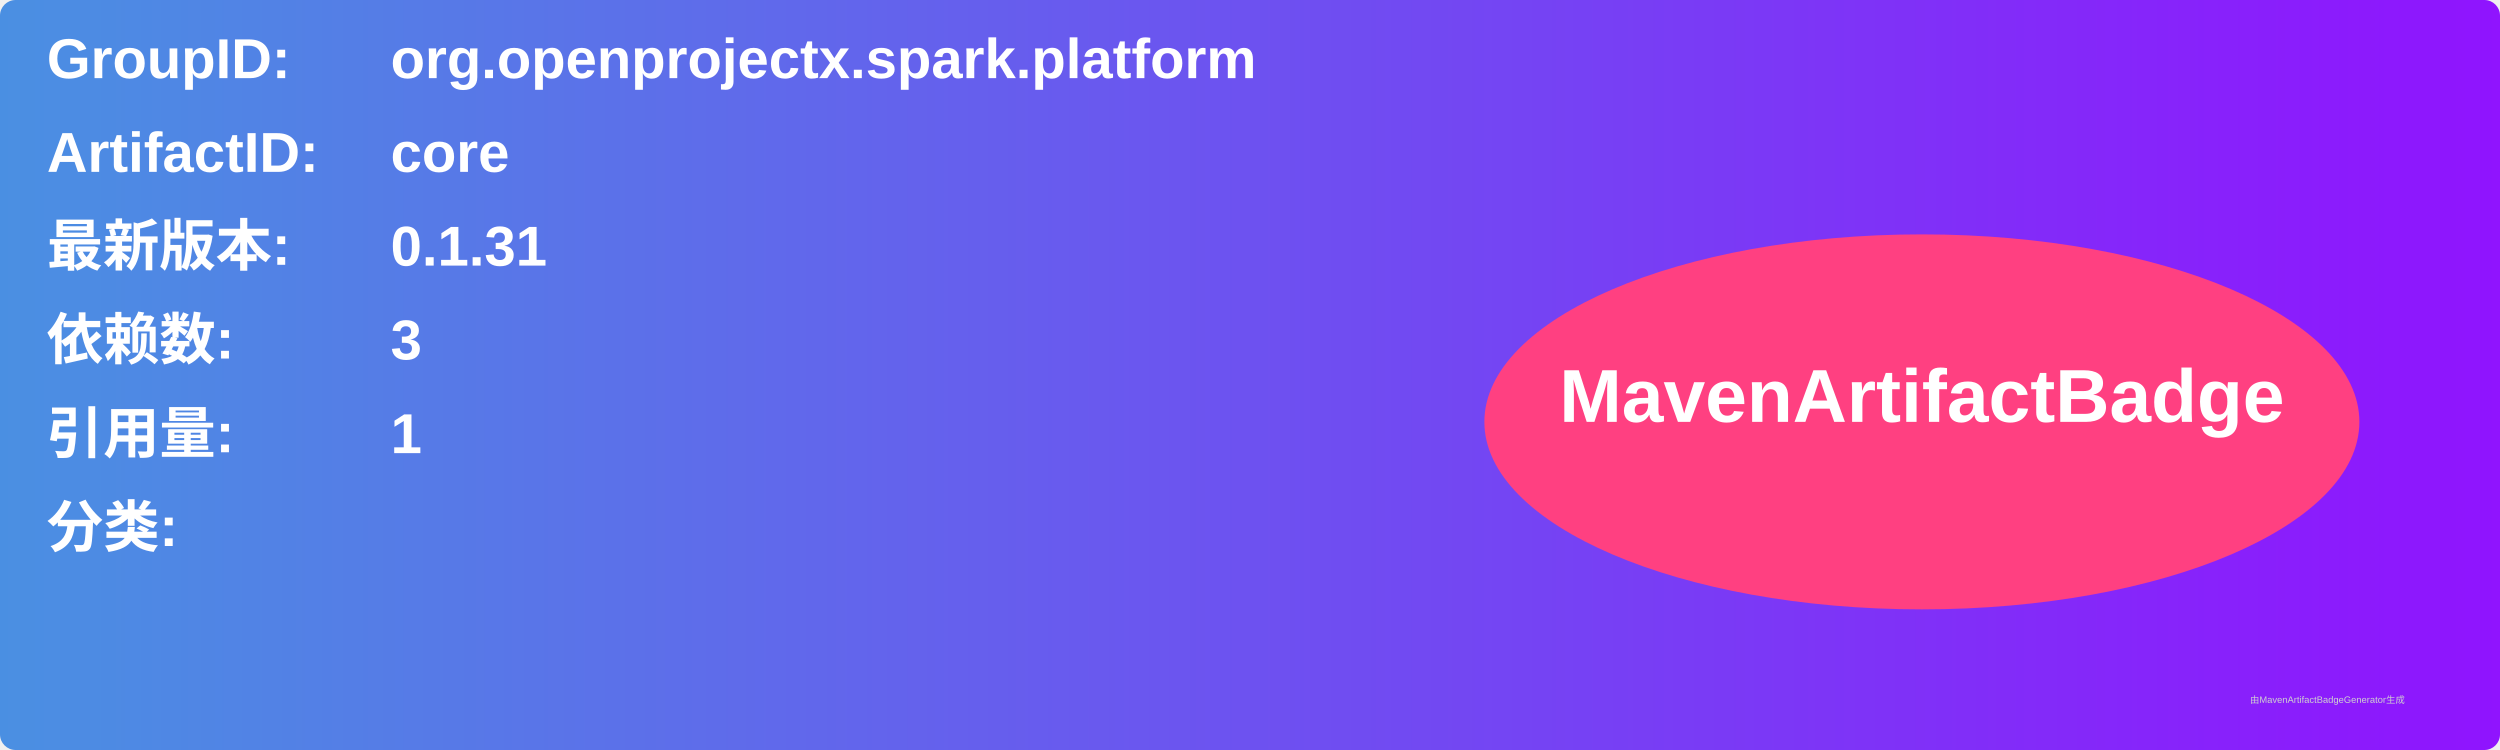
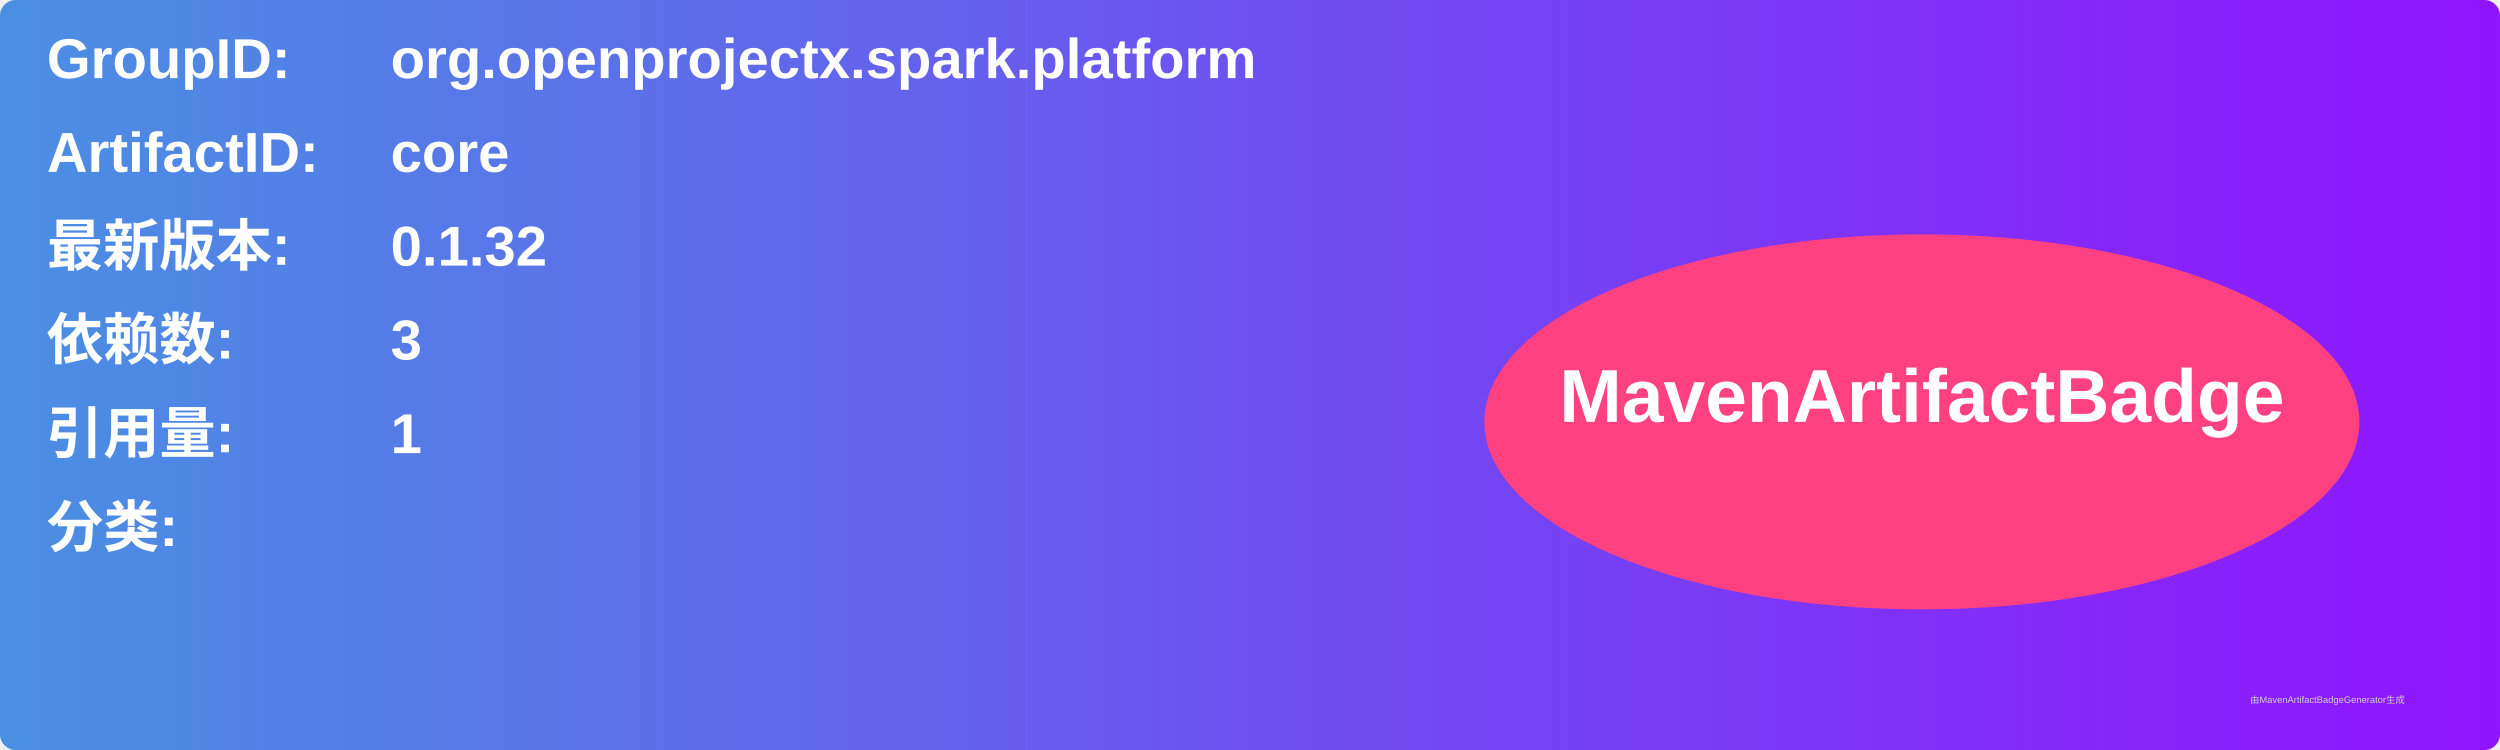
<svg xmlns="http://www.w3.org/2000/svg" width="800" height="240" viewBox="0 0 800 240">
  <linearGradient id="grad" x1="0%" y1="0%" x2="100%" y2="0%">
    <stop offset="0%" stop-color="#4a90e2" />
    <stop offset="100%" stop-color="#9013fe" />
  </linearGradient>
  <rect width="100%" height="100%" rx="5" ry="5" fill="url(#grad)" />
  <g transform="translate(15, 15)">
    <text x="0" y="10" font-family="Arial" font-size="18" fill="white" font-weight="bold" width="260">GroupID:</text>
    <text x="110" y="10" font-family="Arial" font-size="18" fill="white" font-weight="bold" width="460">org.openprojectx.spark.platform</text>
    <text x="0" y="40" font-family="Arial" font-size="18" fill="white" font-weight="bold" width="260">ArtifactID:</text>
    <text x="110" y="40" font-family="Arial" font-size="18" fill="white" font-weight="bold" width="460">core</text>
    <text x="0" y="70" font-family="Arial" font-size="18" fill="white" font-weight="bold">最新版本:</text>
    <text x="110" y="70" font-family="Arial" font-size="18" fill="white" font-weight="bold">
-       <tspan font-weight="bold">0.1.31</tspan>
+       <tspan font-weight="bold">0.1.32</tspan>
    </text>
    <text x="0" y="100" font-family="Arial" font-size="18" fill="white" font-weight="bold">依赖数: </text>
    <text x="110" y="100" font-family="Arial" font-size="18" fill="white">
      <tspan font-weight="bold">3</tspan>
    </text>
    <text x="0" y="130" font-family="Arial" font-size="18" fill="white" font-weight="bold">引用量: </text>
    <text x="110" y="130" font-family="Arial" font-size="18" fill="white">
      <tspan font-weight="bold">1</tspan>
    </text>
    <text x="0" y="160" font-family="Arial" font-size="18" fill="white" font-weight="bold">分类:</text>
    <text x="10" y="190" font-family="Arial" font-size="10" fill="white">
      <tspan font-weight="bold" />
    </text>
    <ellipse cx="600" cy="120" rx="140" ry="60" fill="#ff4081" />
    <text x="600" y="120" text-anchor="middle" font-family="Arial" font-size="24" fill="white" font-weight="bold">MavenArtifactBadge</text>
  </g>
  <text x="720" y="225" font-family="Arial" font-size="3" fill="#d0d0d0">由MavenArtifactBadgeGenerator生成</text>
</svg>
